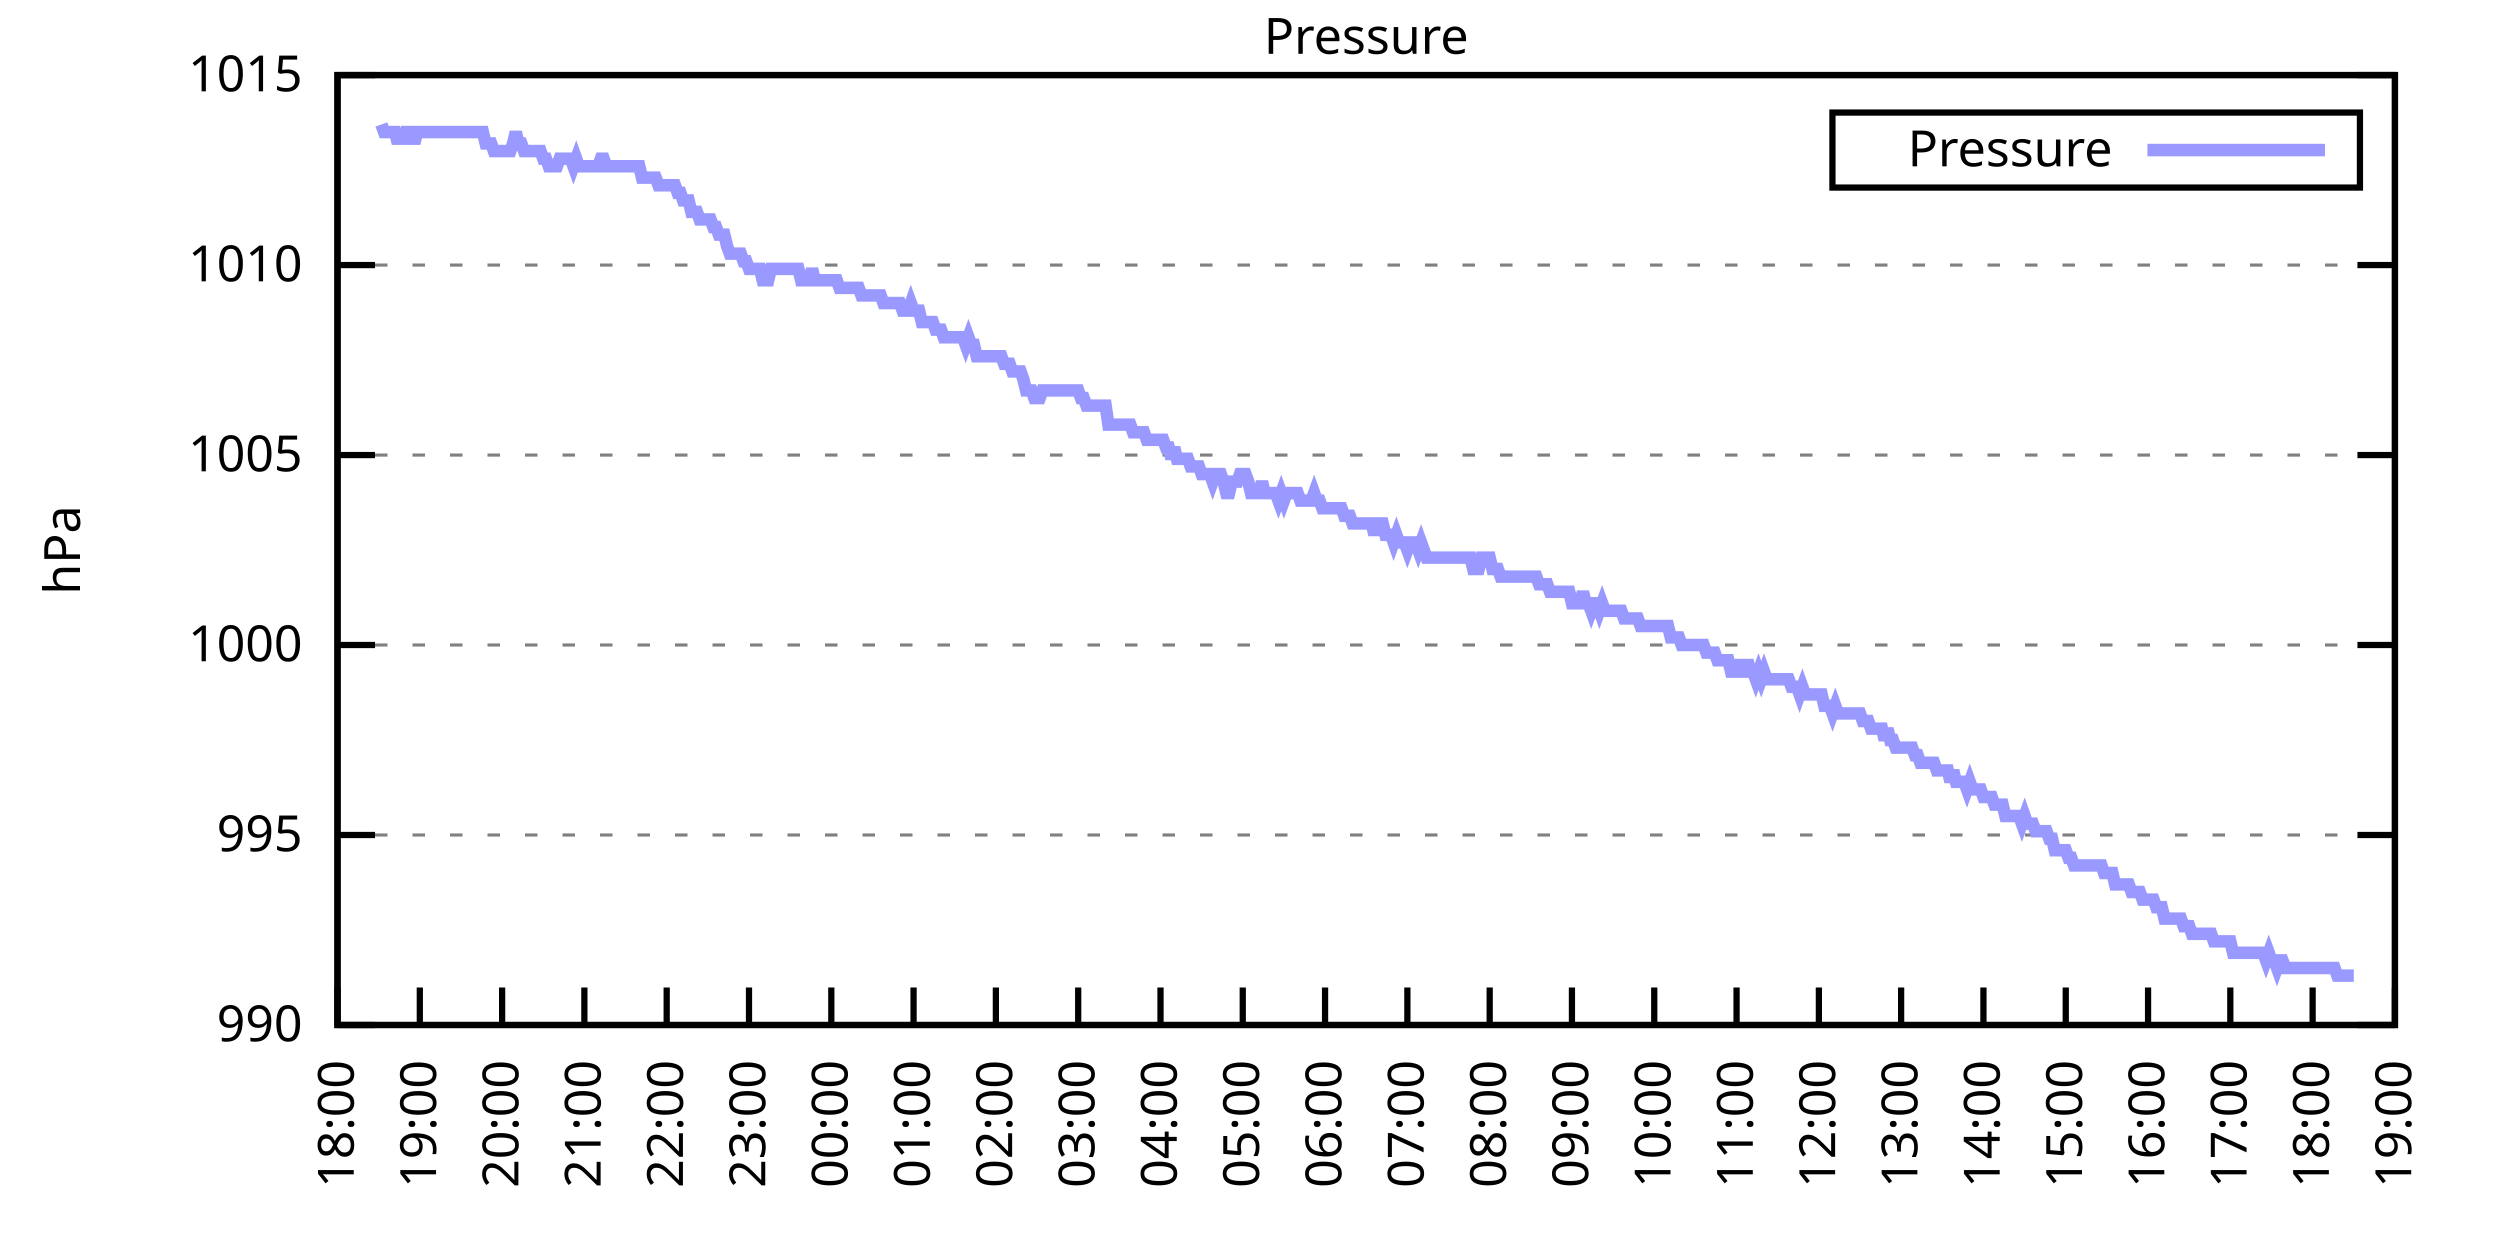
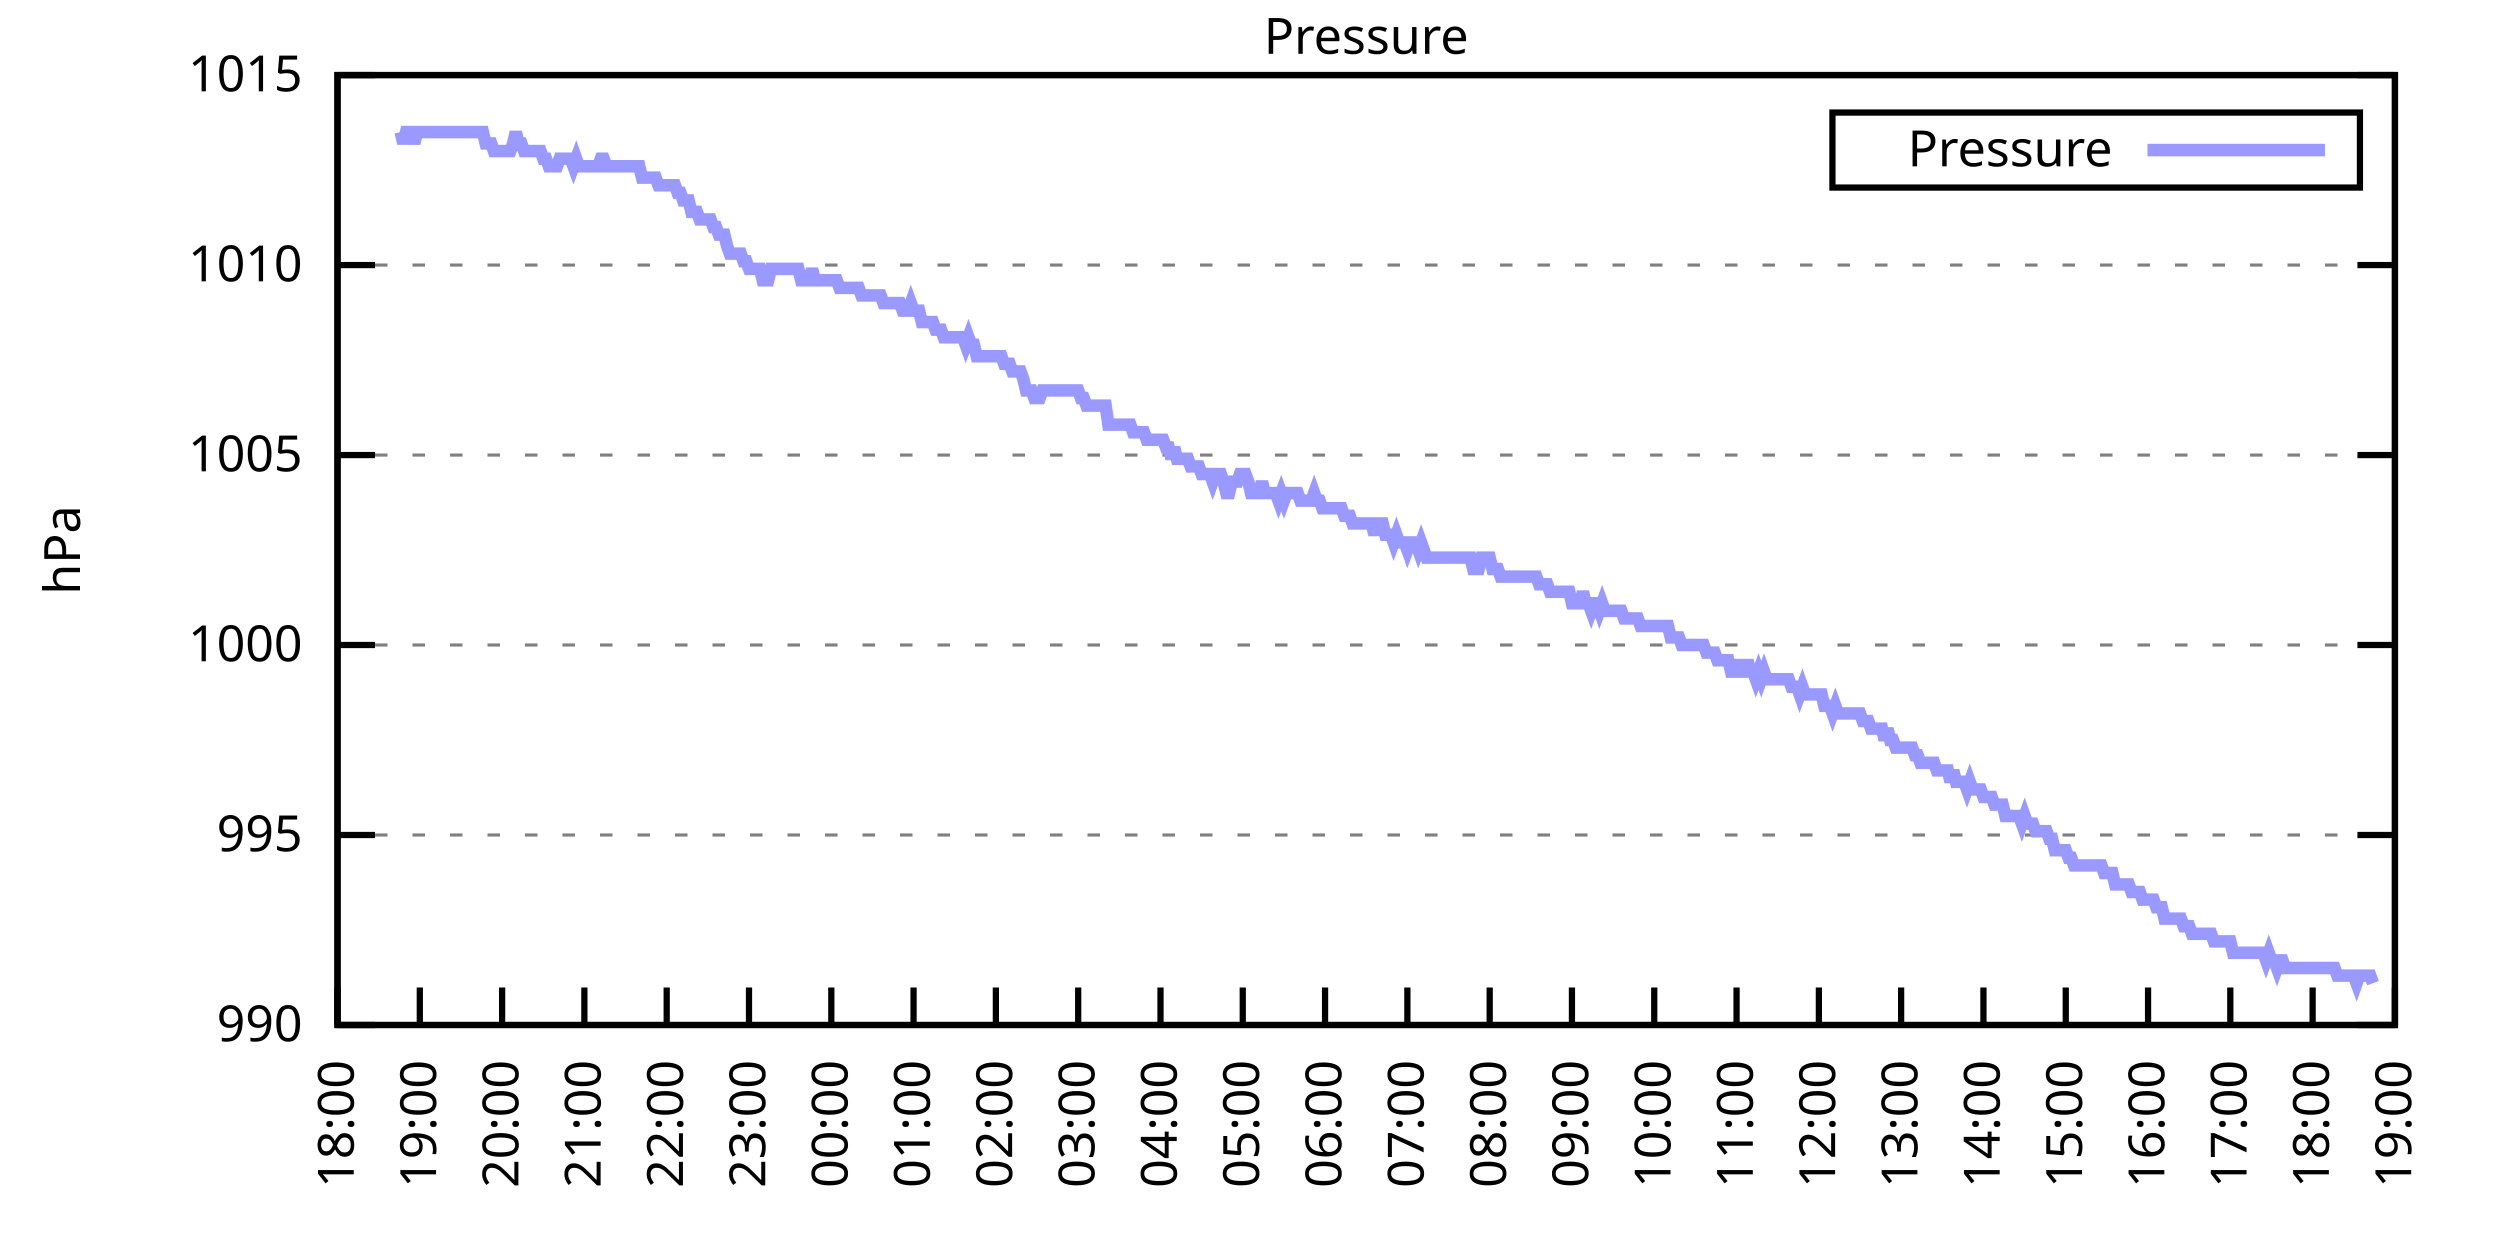
<svg xmlns="http://www.w3.org/2000/svg" xmlns:xlink="http://www.w3.org/1999/xlink" width="400" height="200" viewBox="0 0 400 200">
  <g id="gnuplot_canvas">
    <rect x="0" y="0" width="400" height="200" fill="none" />
    <defs>
      <circle id="gpDot" r="0.5" stroke-width="0.5" stroke="currentColor" />
      <path id="gpPt0" stroke-width="0.333" stroke="currentColor" d="M-1,0 h2 M0,-1 v2" />
      <path id="gpPt1" stroke-width="0.333" stroke="currentColor" d="M-1,-1 L1,1 M1,-1 L-1,1" />
      <path id="gpPt2" stroke-width="0.333" stroke="currentColor" d="M-1,0 L1,0 M0,-1 L0,1 M-1,-1 L1,1 M-1,1 L1,-1" />
      <rect id="gpPt3" stroke-width="0.333" stroke="currentColor" x="-1" y="-1" width="2" height="2" />
      <rect id="gpPt4" stroke-width="0.333" stroke="currentColor" fill="currentColor" x="-1" y="-1" width="2" height="2" />
      <circle id="gpPt5" stroke-width="0.333" stroke="currentColor" cx="0" cy="0" r="1" />
      <use xlink:href="#gpPt5" id="gpPt6" fill="currentColor" stroke="none" />
      <path id="gpPt7" stroke-width="0.333" stroke="currentColor" d="M0,-1.33 L-1.33,0.67 L1.33,0.67 z" />
      <use xlink:href="#gpPt7" id="gpPt8" fill="currentColor" stroke="none" />
      <use xlink:href="#gpPt7" id="gpPt9" stroke="currentColor" transform="rotate(180)" />
      <use xlink:href="#gpPt9" id="gpPt10" fill="currentColor" stroke="none" />
      <use xlink:href="#gpPt3" id="gpPt11" stroke="currentColor" transform="rotate(45)" />
      <use xlink:href="#gpPt11" id="gpPt12" fill="currentColor" stroke="none" />
      <path id="gpPt13" stroke-width="0.333" stroke="currentColor" d="M0,1.330 L1.265,0.411 L0.782,-1.067 L-0.782,-1.076 L-1.265,0.411 z" />
      <use xlink:href="#gpPt13" id="gpPt14" fill="currentColor" stroke="none" />
      <filter id="textbox" filterUnits="objectBoundingBox" x="0" y="0" height="1" width="1">
        <feFlood flood-color="white" flood-opacity="1" result="bgnd" />
        <feComposite in="SourceGraphic" in2="bgnd" operator="atop" />
      </filter>
      <filter id="greybox" filterUnits="objectBoundingBox" x="0" y="0" height="1" width="1">
        <feFlood flood-color="lightgrey" flood-opacity="1" result="grey" />
        <feComposite in="SourceGraphic" in2="grey" operator="atop" />
      </filter>
    </defs>
    <g fill="none" color="white" stroke="currentColor" stroke-width="1.00" stroke-linecap="butt" stroke-linejoin="miter">
</g>
    <g fill="none" color="black" stroke="currentColor" stroke-width="1.00" stroke-linecap="butt" stroke-linejoin="miter">
      <g stroke="none" shape-rendering="crispEdges">
        <polygon fill="rgb(255, 255, 255)" points="54.00,164.00 383.18,164.00 383.18,12.02 54.00,12.02 " />
      </g>
    </g>
    <g fill="none" color="black" stroke="currentColor" stroke-width="1.00" stroke-linecap="butt" stroke-linejoin="miter">
</g>
    <g fill="none" color="black" stroke="black" stroke-width="0.50" stroke-linecap="butt" stroke-linejoin="miter">
</g>
    <g fill="none" color="gray" stroke="currentColor" stroke-width="0.50" stroke-linecap="butt" stroke-linejoin="miter">
      <path stroke="gray" stroke-dasharray="2,4" class="gridline" d="M54.00,164.00 L383.19,164.00  " />
    </g>
    <g fill="none" color="gray" stroke="gray" stroke-width="1.00" stroke-linecap="butt" stroke-linejoin="miter">
</g>
    <g fill="none" color="black" stroke="currentColor" stroke-width="1.00" stroke-linecap="butt" stroke-linejoin="miter">
      <path stroke="black" d="M54.00,164.00 L60.00,164.00 M383.19,164.00 L377.19,164.00  " />
      <g transform="translate(48.40,166.60)" stroke="none" fill="black" font-family="Sans" font-size="8.00" text-anchor="end">
        <text>
          <tspan font-family="Sans"> 990</tspan>
        </text>
      </g>
    </g>
    <g fill="none" color="black" stroke="currentColor" stroke-width="1.00" stroke-linecap="butt" stroke-linejoin="miter">
</g>
    <g fill="none" color="black" stroke="black" stroke-width="0.50" stroke-linecap="butt" stroke-linejoin="miter">
</g>
    <g fill="none" color="gray" stroke="currentColor" stroke-width="0.50" stroke-linecap="butt" stroke-linejoin="miter">
      <path stroke="gray" stroke-dasharray="2,4" class="gridline" d="M54.00,133.60 L383.19,133.60  " />
    </g>
    <g fill="none" color="gray" stroke="gray" stroke-width="1.00" stroke-linecap="butt" stroke-linejoin="miter">
</g>
    <g fill="none" color="black" stroke="currentColor" stroke-width="1.00" stroke-linecap="butt" stroke-linejoin="miter">
      <path stroke="black" d="M54.00,133.60 L60.00,133.60 M383.19,133.60 L377.19,133.60  " />
      <g transform="translate(48.40,136.20)" stroke="none" fill="black" font-family="Sans" font-size="8.00" text-anchor="end">
        <text>
          <tspan font-family="Sans"> 995</tspan>
        </text>
      </g>
    </g>
    <g fill="none" color="black" stroke="currentColor" stroke-width="1.00" stroke-linecap="butt" stroke-linejoin="miter">
</g>
    <g fill="none" color="black" stroke="black" stroke-width="0.50" stroke-linecap="butt" stroke-linejoin="miter">
</g>
    <g fill="none" color="gray" stroke="currentColor" stroke-width="0.50" stroke-linecap="butt" stroke-linejoin="miter">
      <path stroke="gray" stroke-dasharray="2,4" class="gridline" d="M54.00,103.20 L383.19,103.20  " />
    </g>
    <g fill="none" color="gray" stroke="gray" stroke-width="1.00" stroke-linecap="butt" stroke-linejoin="miter">
</g>
    <g fill="none" color="black" stroke="currentColor" stroke-width="1.00" stroke-linecap="butt" stroke-linejoin="miter">
      <path stroke="black" d="M54.00,103.20 L60.00,103.20 M383.19,103.20 L377.19,103.20  " />
      <g transform="translate(48.40,105.80)" stroke="none" fill="black" font-family="Sans" font-size="8.00" text-anchor="end">
        <text>
          <tspan font-family="Sans"> 1000</tspan>
        </text>
      </g>
    </g>
    <g fill="none" color="black" stroke="currentColor" stroke-width="1.00" stroke-linecap="butt" stroke-linejoin="miter">
</g>
    <g fill="none" color="black" stroke="black" stroke-width="0.50" stroke-linecap="butt" stroke-linejoin="miter">
</g>
    <g fill="none" color="gray" stroke="currentColor" stroke-width="0.50" stroke-linecap="butt" stroke-linejoin="miter">
      <path stroke="gray" stroke-dasharray="2,4" class="gridline" d="M54.00,72.81 L383.19,72.81  " />
    </g>
    <g fill="none" color="gray" stroke="gray" stroke-width="1.00" stroke-linecap="butt" stroke-linejoin="miter">
</g>
    <g fill="none" color="black" stroke="currentColor" stroke-width="1.00" stroke-linecap="butt" stroke-linejoin="miter">
      <path stroke="black" d="M54.00,72.81 L60.00,72.81 M383.19,72.81 L377.19,72.81  " />
      <g transform="translate(48.40,75.41)" stroke="none" fill="black" font-family="Sans" font-size="8.00" text-anchor="end">
        <text>
          <tspan font-family="Sans"> 1005</tspan>
        </text>
      </g>
    </g>
    <g fill="none" color="black" stroke="currentColor" stroke-width="1.00" stroke-linecap="butt" stroke-linejoin="miter">
</g>
    <g fill="none" color="black" stroke="black" stroke-width="0.50" stroke-linecap="butt" stroke-linejoin="miter">
</g>
    <g fill="none" color="gray" stroke="currentColor" stroke-width="0.50" stroke-linecap="butt" stroke-linejoin="miter">
      <path stroke="gray" stroke-dasharray="2,4" class="gridline" d="M54.00,42.41 L383.19,42.41  " />
    </g>
    <g fill="none" color="gray" stroke="gray" stroke-width="1.00" stroke-linecap="butt" stroke-linejoin="miter">
</g>
    <g fill="none" color="black" stroke="currentColor" stroke-width="1.00" stroke-linecap="butt" stroke-linejoin="miter">
      <path stroke="black" d="M54.00,42.41 L60.00,42.41 M383.19,42.41 L377.19,42.41  " />
      <g transform="translate(48.40,45.01)" stroke="none" fill="black" font-family="Sans" font-size="8.00" text-anchor="end">
        <text>
          <tspan font-family="Sans"> 1010</tspan>
        </text>
      </g>
    </g>
    <g fill="none" color="black" stroke="currentColor" stroke-width="1.00" stroke-linecap="butt" stroke-linejoin="miter">
</g>
    <g fill="none" color="black" stroke="black" stroke-width="0.50" stroke-linecap="butt" stroke-linejoin="miter">
</g>
    <g fill="none" color="gray" stroke="currentColor" stroke-width="0.50" stroke-linecap="butt" stroke-linejoin="miter">
      <path stroke="gray" stroke-dasharray="2,4" class="gridline" d="M54.00,12.01 L383.19,12.01  " />
    </g>
    <g fill="none" color="gray" stroke="gray" stroke-width="1.00" stroke-linecap="butt" stroke-linejoin="miter">
</g>
    <g fill="none" color="black" stroke="currentColor" stroke-width="1.00" stroke-linecap="butt" stroke-linejoin="miter">
      <path stroke="black" d="M54.00,12.01 L60.00,12.01 M383.19,12.01 L377.19,12.01  " />
      <g transform="translate(48.40,14.61)" stroke="none" fill="black" font-family="Sans" font-size="8.00" text-anchor="end">
        <text>
          <tspan font-family="Sans"> 1015</tspan>
        </text>
      </g>
    </g>
    <g fill="none" color="black" stroke="currentColor" stroke-width="1.00" stroke-linecap="butt" stroke-linejoin="miter">
      <path stroke="black" d="M54.00,164.00 L54.00,158.00  " />
      <g transform="translate(56.60,169.60) rotate(270.00)" stroke="none" fill="black" font-family="Sans" font-size="8.00" text-anchor="end">
        <text>
          <tspan font-family="Sans">18:00</tspan>
        </text>
      </g>
    </g>
    <g fill="none" color="black" stroke="currentColor" stroke-width="1.00" stroke-linecap="butt" stroke-linejoin="miter">
      <path stroke="black" d="M67.17,164.00 L67.17,158.00  " />
      <g transform="translate(69.77,169.60) rotate(270.00)" stroke="none" fill="black" font-family="Sans" font-size="8.00" text-anchor="end">
        <text>
          <tspan font-family="Sans">19:00</tspan>
        </text>
      </g>
    </g>
    <g fill="none" color="black" stroke="currentColor" stroke-width="1.00" stroke-linecap="butt" stroke-linejoin="miter">
      <path stroke="black" d="M80.34,164.00 L80.34,158.00  " />
      <g transform="translate(82.94,169.60) rotate(270.00)" stroke="none" fill="black" font-family="Sans" font-size="8.00" text-anchor="end">
        <text>
          <tspan font-family="Sans">20:00</tspan>
        </text>
      </g>
    </g>
    <g fill="none" color="black" stroke="currentColor" stroke-width="1.00" stroke-linecap="butt" stroke-linejoin="miter">
      <path stroke="black" d="M93.50,164.00 L93.50,158.00  " />
      <g transform="translate(96.10,169.60) rotate(270.00)" stroke="none" fill="black" font-family="Sans" font-size="8.00" text-anchor="end">
        <text>
          <tspan font-family="Sans">21:00</tspan>
        </text>
      </g>
    </g>
    <g fill="none" color="black" stroke="currentColor" stroke-width="1.00" stroke-linecap="butt" stroke-linejoin="miter">
      <path stroke="black" d="M106.67,164.00 L106.67,158.00  " />
      <g transform="translate(109.27,169.60) rotate(270.00)" stroke="none" fill="black" font-family="Sans" font-size="8.00" text-anchor="end">
        <text>
          <tspan font-family="Sans">22:00</tspan>
        </text>
      </g>
    </g>
    <g fill="none" color="black" stroke="currentColor" stroke-width="1.00" stroke-linecap="butt" stroke-linejoin="miter">
      <path stroke="black" d="M119.84,164.00 L119.84,158.00  " />
      <g transform="translate(122.44,169.60) rotate(270.00)" stroke="none" fill="black" font-family="Sans" font-size="8.00" text-anchor="end">
        <text>
          <tspan font-family="Sans">23:00</tspan>
        </text>
      </g>
    </g>
    <g fill="none" color="black" stroke="currentColor" stroke-width="1.00" stroke-linecap="butt" stroke-linejoin="miter">
      <path stroke="black" d="M133.01,164.00 L133.01,158.00  " />
      <g transform="translate(135.61,169.60) rotate(270.00)" stroke="none" fill="black" font-family="Sans" font-size="8.00" text-anchor="end">
        <text>
          <tspan font-family="Sans">00:00</tspan>
        </text>
      </g>
    </g>
    <g fill="none" color="black" stroke="currentColor" stroke-width="1.00" stroke-linecap="butt" stroke-linejoin="miter">
      <path stroke="black" d="M146.17,164.00 L146.17,158.00  " />
      <g transform="translate(148.77,169.60) rotate(270.00)" stroke="none" fill="black" font-family="Sans" font-size="8.00" text-anchor="end">
        <text>
          <tspan font-family="Sans">01:00</tspan>
        </text>
      </g>
    </g>
    <g fill="none" color="black" stroke="currentColor" stroke-width="1.00" stroke-linecap="butt" stroke-linejoin="miter">
      <path stroke="black" d="M159.34,164.00 L159.34,158.00  " />
      <g transform="translate(161.94,169.60) rotate(270.00)" stroke="none" fill="black" font-family="Sans" font-size="8.00" text-anchor="end">
        <text>
          <tspan font-family="Sans">02:00</tspan>
        </text>
      </g>
    </g>
    <g fill="none" color="black" stroke="currentColor" stroke-width="1.00" stroke-linecap="butt" stroke-linejoin="miter">
      <path stroke="black" d="M172.51,164.00 L172.51,158.00  " />
      <g transform="translate(175.11,169.60) rotate(270.00)" stroke="none" fill="black" font-family="Sans" font-size="8.00" text-anchor="end">
        <text>
          <tspan font-family="Sans">03:00</tspan>
        </text>
      </g>
    </g>
    <g fill="none" color="black" stroke="currentColor" stroke-width="1.00" stroke-linecap="butt" stroke-linejoin="miter">
      <path stroke="black" d="M185.68,164.00 L185.68,158.00  " />
      <g transform="translate(188.28,169.60) rotate(270.00)" stroke="none" fill="black" font-family="Sans" font-size="8.00" text-anchor="end">
        <text>
          <tspan font-family="Sans">04:00</tspan>
        </text>
      </g>
    </g>
    <g fill="none" color="black" stroke="currentColor" stroke-width="1.00" stroke-linecap="butt" stroke-linejoin="miter">
      <path stroke="black" d="M198.84,164.00 L198.84,158.00  " />
      <g transform="translate(201.44,169.60) rotate(270.00)" stroke="none" fill="black" font-family="Sans" font-size="8.00" text-anchor="end">
        <text>
          <tspan font-family="Sans">05:00</tspan>
        </text>
      </g>
    </g>
    <g fill="none" color="black" stroke="currentColor" stroke-width="1.00" stroke-linecap="butt" stroke-linejoin="miter">
      <path stroke="black" d="M212.01,164.00 L212.01,158.00  " />
      <g transform="translate(214.61,169.60) rotate(270.00)" stroke="none" fill="black" font-family="Sans" font-size="8.00" text-anchor="end">
        <text>
          <tspan font-family="Sans">06:00</tspan>
        </text>
      </g>
    </g>
    <g fill="none" color="black" stroke="currentColor" stroke-width="1.00" stroke-linecap="butt" stroke-linejoin="miter">
      <path stroke="black" d="M225.18,164.00 L225.18,158.00  " />
      <g transform="translate(227.78,169.60) rotate(270.00)" stroke="none" fill="black" font-family="Sans" font-size="8.00" text-anchor="end">
        <text>
          <tspan font-family="Sans">07:00</tspan>
        </text>
      </g>
    </g>
    <g fill="none" color="black" stroke="currentColor" stroke-width="1.00" stroke-linecap="butt" stroke-linejoin="miter">
      <path stroke="black" d="M238.35,164.00 L238.35,158.00  " />
      <g transform="translate(240.95,169.60) rotate(270.00)" stroke="none" fill="black" font-family="Sans" font-size="8.00" text-anchor="end">
        <text>
          <tspan font-family="Sans">08:00</tspan>
        </text>
      </g>
    </g>
    <g fill="none" color="black" stroke="currentColor" stroke-width="1.00" stroke-linecap="butt" stroke-linejoin="miter">
      <path stroke="black" d="M251.51,164.00 L251.51,158.00  " />
      <g transform="translate(254.11,169.60) rotate(270.00)" stroke="none" fill="black" font-family="Sans" font-size="8.00" text-anchor="end">
        <text>
          <tspan font-family="Sans">09:00</tspan>
        </text>
      </g>
    </g>
    <g fill="none" color="black" stroke="currentColor" stroke-width="1.00" stroke-linecap="butt" stroke-linejoin="miter">
      <path stroke="black" d="M264.68,164.00 L264.68,158.00  " />
      <g transform="translate(267.28,169.60) rotate(270.00)" stroke="none" fill="black" font-family="Sans" font-size="8.00" text-anchor="end">
        <text>
          <tspan font-family="Sans">10:00</tspan>
        </text>
      </g>
    </g>
    <g fill="none" color="black" stroke="currentColor" stroke-width="1.00" stroke-linecap="butt" stroke-linejoin="miter">
      <path stroke="black" d="M277.85,164.00 L277.85,158.00  " />
      <g transform="translate(280.45,169.60) rotate(270.00)" stroke="none" fill="black" font-family="Sans" font-size="8.00" text-anchor="end">
        <text>
          <tspan font-family="Sans">11:00</tspan>
        </text>
      </g>
    </g>
    <g fill="none" color="black" stroke="currentColor" stroke-width="1.00" stroke-linecap="butt" stroke-linejoin="miter">
      <path stroke="black" d="M291.02,164.00 L291.02,158.00  " />
      <g transform="translate(293.62,169.60) rotate(270.00)" stroke="none" fill="black" font-family="Sans" font-size="8.00" text-anchor="end">
        <text>
          <tspan font-family="Sans">12:00</tspan>
        </text>
      </g>
    </g>
    <g fill="none" color="black" stroke="currentColor" stroke-width="1.00" stroke-linecap="butt" stroke-linejoin="miter">
      <path stroke="black" d="M304.18,164.00 L304.18,158.00  " />
      <g transform="translate(306.78,169.60) rotate(270.00)" stroke="none" fill="black" font-family="Sans" font-size="8.00" text-anchor="end">
        <text>
          <tspan font-family="Sans">13:00</tspan>
        </text>
      </g>
    </g>
    <g fill="none" color="black" stroke="currentColor" stroke-width="1.00" stroke-linecap="butt" stroke-linejoin="miter">
      <path stroke="black" d="M317.35,164.00 L317.35,158.00  " />
      <g transform="translate(319.95,169.60) rotate(270.00)" stroke="none" fill="black" font-family="Sans" font-size="8.00" text-anchor="end">
        <text>
          <tspan font-family="Sans">14:00</tspan>
        </text>
      </g>
    </g>
    <g fill="none" color="black" stroke="currentColor" stroke-width="1.00" stroke-linecap="butt" stroke-linejoin="miter">
      <path stroke="black" d="M330.52,164.00 L330.52,158.00  " />
      <g transform="translate(333.12,169.60) rotate(270.00)" stroke="none" fill="black" font-family="Sans" font-size="8.00" text-anchor="end">
        <text>
          <tspan font-family="Sans">15:00</tspan>
        </text>
      </g>
    </g>
    <g fill="none" color="black" stroke="currentColor" stroke-width="1.00" stroke-linecap="butt" stroke-linejoin="miter">
      <path stroke="black" d="M343.69,164.00 L343.69,158.00  " />
      <g transform="translate(346.29,169.60) rotate(270.00)" stroke="none" fill="black" font-family="Sans" font-size="8.00" text-anchor="end">
        <text>
          <tspan font-family="Sans">16:00</tspan>
        </text>
      </g>
    </g>
    <g fill="none" color="black" stroke="currentColor" stroke-width="1.00" stroke-linecap="butt" stroke-linejoin="miter">
      <path stroke="black" d="M356.85,164.00 L356.85,158.00  " />
      <g transform="translate(359.45,169.60) rotate(270.00)" stroke="none" fill="black" font-family="Sans" font-size="8.00" text-anchor="end">
        <text>
          <tspan font-family="Sans">17:00</tspan>
        </text>
      </g>
    </g>
    <g fill="none" color="black" stroke="currentColor" stroke-width="1.00" stroke-linecap="butt" stroke-linejoin="miter">
      <path stroke="black" d="M370.02,164.00 L370.02,158.00  " />
      <g transform="translate(372.62,169.60) rotate(270.00)" stroke="none" fill="black" font-family="Sans" font-size="8.00" text-anchor="end">
        <text>
          <tspan font-family="Sans">18:00</tspan>
        </text>
      </g>
    </g>
    <g fill="none" color="black" stroke="currentColor" stroke-width="1.00" stroke-linecap="butt" stroke-linejoin="miter">
      <path stroke="black" d="M383.19,164.00 L383.19,158.00  " />
      <g transform="translate(385.79,169.60) rotate(270.00)" stroke="none" fill="black" font-family="Sans" font-size="8.00" text-anchor="end">
        <text>
          <tspan font-family="Sans">19:00</tspan>
        </text>
      </g>
    </g>
    <g fill="none" color="black" stroke="currentColor" stroke-width="1.00" stroke-linecap="butt" stroke-linejoin="miter">
</g>
    <g fill="none" color="black" stroke="currentColor" stroke-width="1.00" stroke-linecap="butt" stroke-linejoin="miter">
      <path stroke="black" d="M54.00,12.01 L54.00,164.00 L383.19,164.00 L383.19,12.01 L54.00,12.01 Z  " />
    </g>
    <g fill="none" color="black" stroke="currentColor" stroke-width="1.00" stroke-linecap="butt" stroke-linejoin="miter">
</g>
    <g fill="none" color="black" stroke="currentColor" stroke-width="1.00" stroke-linecap="butt" stroke-linejoin="miter">
      <path stroke="black" d="M293.19,30.01 L293.19,18.01 L377.59,18.01 L377.59,30.01 L293.19,30.01 Z  " />
    </g>
    <g id="Pressure_plot_1">
      <g fill="none" color="white" stroke="black" stroke-width="2.00" stroke-linecap="butt" stroke-linejoin="miter">
</g>
      <g fill="none" color="black" stroke="currentColor" stroke-width="2.00" stroke-linecap="butt" stroke-linejoin="miter">
        <g transform="translate(337.99,26.61)" stroke="none" fill="black" font-family="Sans" font-size="8.00" text-anchor="end">
          <text>
            <tspan font-family="Sans">Pressure</tspan>
          </text>
        </g>
      </g>
      <g fill="none" color="black" stroke="currentColor" stroke-width="2.00" stroke-linecap="butt" stroke-linejoin="miter">
-         <path stroke="rgb(153, 153, 255)" d="M343.59,24.01 L371.99,24.01 M61.02,19.91 L61.46,21.13 L61.90,21.13 L62.34,21.13 L62.78,21.13 L63.22,21.13   L63.66,22.95 L64.10,21.13 L64.53,22.95 L64.97,21.13 L65.41,21.13 L65.85,21.13 L66.29,22.95 L66.73,21.13   L67.17,21.13 L67.61,21.13 L68.05,21.13 L68.48,21.13 L68.92,21.13 L69.36,21.13 L69.80,21.13 L70.24,21.13   L70.68,21.13 L71.12,21.13 L71.56,21.13 L72.00,21.13 L72.43,21.13 L72.87,21.13 L73.31,21.13 L73.75,21.13   L74.19,21.13 L74.63,21.13 L75.07,21.13 L75.95,21.13 L76.82,21.13 L77.26,21.13 L77.70,22.95 L78.14,22.95   L78.58,22.95 L79.02,24.17 L79.46,24.17 L79.90,24.17 L80.34,24.17 L80.77,24.17 L81.21,24.17 L81.65,24.17   L82.09,22.95 L82.53,21.13 L82.97,22.95 L83.41,22.95 L83.85,24.17 L84.29,24.17 L84.72,24.17 L85.16,24.17   L85.60,24.17 L86.04,24.17 L86.48,24.17 L86.92,25.39 L87.36,25.39 L87.80,26.60 L88.24,26.60 L88.67,26.60   L89.11,26.60 L89.55,25.39 L89.99,25.39 L90.43,25.39 L90.87,25.39 L91.31,25.39 L91.75,26.60 L92.19,25.39   L92.62,26.60 L93.06,26.60 L93.50,26.60 L93.94,26.60 L94.38,26.60 L94.82,26.60 L95.26,26.60 L95.70,26.60   L96.14,25.39 L96.58,25.39 L97.01,26.60 L97.45,26.60 L97.89,26.60 L98.33,26.60 L98.77,26.60 L99.21,26.60   L99.65,26.60 L100.09,26.60 L100.53,26.60 L100.96,26.60 L101.40,26.60 L101.84,26.60 L102.28,26.60 L102.72,28.42   L103.16,28.42 L103.60,28.42 L104.04,28.42 L104.48,28.42 L104.91,28.42 L105.35,29.64 L105.79,29.64 L106.23,29.64   L106.67,29.64 L107.11,29.64 L107.55,29.64 L107.99,29.64 L108.43,30.86 L108.87,30.86 L109.30,32.07 L109.74,32.07   L110.18,32.07 L110.62,33.90 L111.06,33.90 L111.50,33.90 L111.94,35.11 L112.38,35.11 L112.82,35.11 L113.25,35.11   L113.69,35.11 L114.13,36.33 L114.57,36.33 L115.01,37.54 L115.45,37.54 L115.89,37.54 L116.33,39.37 L116.77,40.58   L117.20,40.58 L117.64,40.58 L118.08,40.58 L118.52,40.58 L118.96,41.80 L119.40,41.80 L119.84,43.02 L120.28,43.02   L120.72,43.02 L121.15,43.02 L121.59,43.02 L122.03,44.84 L122.47,44.84 L122.91,44.84 L123.35,43.02 L123.79,43.02   L124.23,43.02 L124.67,43.02 L125.11,43.02 L125.54,43.02 L125.98,43.02 L126.42,43.02 L126.86,43.02 L127.30,43.02   L127.74,43.02 L128.18,44.84 L128.62,44.84 L129.06,44.84 L129.49,44.84 L129.93,43.02 L130.37,44.84 L130.81,44.84   L131.25,44.84 L131.69,44.84 L132.13,44.84 L132.57,44.84 L133.01,44.84 L133.44,44.84 L133.88,44.84 L134.32,46.06   L134.76,46.06 L135.20,46.06 L135.64,46.06 L136.08,46.06 L136.52,46.06 L136.96,46.06 L137.39,46.06 L137.83,47.27   L138.27,47.27 L138.71,47.27 L139.15,47.27 L139.59,47.27 L140.03,47.27 L140.47,47.27 L140.91,47.27 L141.35,48.49   L141.78,48.49 L142.22,48.49 L142.66,48.49 L143.10,48.49 L143.54,48.49 L143.98,48.49 L144.42,49.70 L144.86,49.70   L145.30,49.70 L145.73,48.49 L146.17,49.70 L146.61,49.70 L147.05,49.70 L147.49,51.53 L147.93,51.53 L148.37,51.53   L148.81,51.53 L149.25,51.53 L149.68,52.74 L150.12,52.74 L150.56,52.74 L151.00,53.96 L151.44,53.96 L151.88,53.96   L152.32,53.96 L152.76,53.96 L153.20,53.96 L153.63,53.96 L154.07,53.96 L154.51,55.18 L154.95,53.96 L155.39,55.18   L155.83,55.18 L156.27,57.00 L156.71,57.00 L157.15,57.00 L157.59,57.00 L158.02,57.00 L158.46,57.00 L158.90,57.00   L159.34,57.00 L159.78,57.00 L160.22,57.00 L160.66,58.21 L161.10,58.21 L161.54,58.21 L161.97,59.43 L162.41,59.43   L162.85,59.43 L163.29,59.43 L163.73,60.65 L164.17,62.47 L164.61,62.47 L165.05,62.47 L165.49,63.69 L165.92,63.69   L166.36,63.69 L166.80,62.47 L167.24,62.47 L167.68,62.47 L168.12,62.47 L168.56,62.47 L169.00,62.47 L169.44,62.47   L169.87,62.47 L170.31,62.47 L170.75,62.47 L171.19,62.47 L171.63,62.47 L172.07,62.47 L172.51,62.47 L172.95,63.69   L173.39,63.69 L173.83,64.90 L174.26,64.90 L174.70,64.90 L175.14,64.90 L175.58,64.90 L176.02,64.90 L176.46,64.90   L176.90,64.90 L177.34,67.94 L177.78,67.94 L178.21,67.94 L178.65,67.94 L179.09,67.94 L179.53,67.94 L179.97,67.94   L180.41,67.94 L180.85,67.94 L181.29,69.16 L181.73,69.16 L182.16,69.16 L182.60,69.16 L183.04,69.16 L183.48,70.37   L183.92,70.37 L184.36,70.37 L184.80,70.37 L185.24,70.37 L185.68,70.37 L186.11,70.37 L186.55,71.59 L186.99,71.59   L187.43,73.41 L187.87,71.59 L188.31,73.41 L188.75,73.41 L189.19,73.41 L189.63,73.41 L190.07,73.41 L190.50,74.63   L190.94,74.63 L191.38,74.63 L191.82,74.63 L192.26,75.85 L192.70,75.85 L193.14,75.85 L193.58,75.85 L194.02,77.06   L194.45,75.85 L194.89,75.85 L195.33,75.85 L195.77,77.06 L196.21,78.89 L196.65,78.89 L197.09,77.06 L197.53,77.06   L197.97,77.06 L198.40,75.85 L198.84,75.85 L199.28,75.85 L199.72,77.06 L200.16,78.89 L200.60,78.89 L201.04,78.89   L201.48,78.89 L201.92,77.06 L202.35,78.89 L202.79,78.89 L203.23,78.89 L203.67,78.89 L204.11,78.89 L204.55,80.10   L204.99,78.89 L205.43,80.10 L205.87,78.89 L206.31,78.89 L206.74,78.89 L207.18,78.89 L207.62,78.89 L208.06,80.10   L208.50,80.10 L208.94,80.10 L209.38,80.10 L209.82,80.10 L210.26,78.89 L210.69,80.10 L211.13,80.10 L211.57,81.32   L212.01,81.32 L212.45,81.32 L212.89,81.32 L213.33,81.32 L213.77,81.32 L214.21,81.32 L214.64,81.32 L215.08,82.53   L215.52,82.53 L215.96,82.53 L216.40,83.75 L216.84,83.75 L217.28,83.75 L217.72,83.75 L218.16,83.75 L218.60,83.75   L219.03,83.75 L219.47,83.75 L219.91,85.57 L220.35,83.75 L220.79,83.75 L221.23,83.75 L221.67,85.57 L222.11,85.57   L222.55,85.57 L222.98,86.79 L223.42,85.57 L223.86,86.79 L224.30,86.79 L224.74,86.79 L225.18,88.00 L225.62,86.79   L226.06,86.79 L226.50,86.79 L226.93,88.00 L227.37,86.79 L227.81,88.00 L228.25,89.22 L228.69,89.22 L229.13,89.22   L229.57,89.22 L230.01,89.22 L230.45,89.22 L230.88,89.22 L231.32,89.22 L231.76,89.22 L232.20,89.22 L232.64,89.22   L233.08,89.22 L233.52,89.22 L233.96,89.22 L234.40,89.22 L234.84,89.22 L235.27,89.22 L235.71,91.04 L236.15,91.04   L236.59,91.04 L237.03,89.22 L237.47,89.22 L237.91,89.22 L238.35,89.22 L238.79,91.04 L239.22,91.04 L239.66,91.04   L240.10,92.26 L240.54,92.26 L240.98,92.26 L241.42,92.26 L241.86,92.26 L242.30,92.26 L242.74,92.26 L243.17,92.26   L243.61,92.26 L244.05,92.26 L244.49,92.26 L244.93,92.26 L245.37,92.26 L245.81,92.26 L246.25,93.48 L246.69,93.48   L247.12,93.48 L247.56,93.48 L248.00,94.69 L248.44,94.69 L248.88,94.69 L249.32,94.69 L249.76,94.69 L250.20,94.69   L250.64,94.69 L251.08,94.69 L251.51,96.52 L251.95,96.52 L252.39,96.52 L252.83,96.52 L253.27,94.69 L253.71,96.52   L254.15,96.52 L254.59,97.73 L255.03,96.52 L255.46,96.52 L255.90,97.73 L256.34,96.52 L256.78,97.73 L257.22,97.73   L257.66,97.73 L258.10,97.73 L258.54,97.73 L258.98,97.73 L259.41,97.73 L259.85,98.95 L260.29,98.95 L260.73,98.95   L261.17,98.95 L261.61,98.95 L262.05,98.95 L262.49,100.16 L262.93,100.16 L263.36,100.16 L266.88,100.16 L267.32,101.99   L267.75,101.99 L268.19,101.99 L268.63,101.99 L269.07,103.20 L269.51,103.20 L269.95,103.20 L270.39,103.20 L270.83,103.20   L271.27,103.20 L271.70,103.20 L272.14,103.20 L272.58,103.20 L273.02,104.42 L273.46,104.42 L273.90,104.42 L274.34,104.42   L274.78,105.64 L275.22,105.64 L275.65,105.64 L276.09,105.64 L276.53,105.64 L276.97,107.46 L277.41,107.46 L277.85,107.46   L278.29,105.64 L278.73,107.46 L279.17,107.46 L279.60,105.64 L280.04,107.46 L280.48,107.46 L280.92,108.68 L281.36,107.46   L281.80,108.68 L282.24,107.46 L282.68,108.68 L283.12,108.68 L283.56,108.68 L283.99,108.68 L284.43,108.68 L284.87,108.68   L285.31,108.68 L285.75,108.68 L286.19,108.68 L286.63,109.89 L287.07,109.89 L287.51,109.89 L287.94,111.11 L288.38,109.89   L288.82,111.11 L289.26,111.11 L289.70,111.11 L290.14,111.11 L290.58,111.11 L291.02,111.11 L291.46,111.11 L291.89,112.93   L292.33,112.93 L292.77,112.93 L293.21,114.15 L293.65,112.93 L294.09,114.15 L294.53,114.15 L294.97,114.15 L295.41,114.15   L295.84,114.15 L296.28,114.15 L296.72,114.15 L297.16,114.15 L297.60,114.15 L298.04,115.36 L298.48,115.36 L298.92,115.36   L299.36,116.58 L299.80,116.58 L300.23,116.58 L300.67,116.58 L301.11,116.58 L301.55,118.40 L301.99,116.58 L302.43,118.40   L302.87,118.40 L303.31,119.62 L303.75,119.62 L304.18,119.62 L304.62,119.62 L305.06,119.62 L305.50,119.62 L305.94,119.62   L306.38,120.83 L306.82,120.83 L307.26,122.05 L307.70,122.05 L308.13,122.05 L308.57,122.05 L309.01,122.05 L309.45,122.05   L309.89,123.27 L310.33,123.27 L310.77,123.27 L311.21,123.27 L311.65,123.27 L312.08,125.09 L312.52,123.27 L312.96,125.09   L313.40,125.09 L313.84,125.09 L314.28,125.09 L314.72,126.31 L315.16,125.09 L315.60,126.31 L316.04,126.31 L316.47,126.31   L316.91,126.31 L317.35,127.52 L317.79,127.52 L318.23,127.52 L318.67,127.52 L319.11,128.74 L319.55,128.74 L319.99,128.74   L320.42,128.74 L320.86,130.56 L321.30,130.56 L321.74,130.56 L322.18,130.56 L322.62,130.56 L323.06,130.56 L323.50,131.78   L323.94,130.56 L324.37,131.78 L324.81,131.78 L325.25,131.78 L325.69,132.99 L326.13,132.99 L326.57,132.99 L327.01,132.99   L327.45,132.99 L327.89,134.21 L328.33,134.21 L328.76,136.03 L329.20,136.03 L329.64,136.03 L330.08,136.03 L330.52,136.03   L330.96,137.25 L331.40,137.25 L331.84,138.47 L332.28,138.47 L332.71,138.47 L333.15,138.47 L333.59,138.47 L334.03,138.47   L334.47,138.47 L334.91,138.47 L335.35,138.47 L335.79,138.47 L336.23,138.47 L336.66,139.68 L337.10,139.68 L337.54,139.68   L337.98,139.68 L338.42,141.51 L338.86,141.51 L339.30,141.51 L339.74,141.51 L340.18,141.51 L340.61,141.51 L341.05,142.72   L341.49,142.72 L341.93,142.72 L342.37,142.72 L342.81,143.94 L343.25,143.94 L343.69,143.94 L344.13,143.94 L344.57,143.94   L345.00,145.15 L345.44,145.15 L345.88,145.15 L346.32,146.98 L346.76,146.98 L347.20,146.98 L347.64,146.98 L348.08,146.98   L348.52,146.98 L348.95,146.98 L349.39,148.19 L349.83,148.19 L350.27,148.19 L350.71,149.41 L351.15,149.41 L351.59,149.41   L352.03,149.41 L352.47,149.41 L352.90,149.41 L353.34,149.41 L353.78,149.41 L354.22,150.62 L354.66,150.62 L355.10,150.62   L355.54,150.62 L355.98,150.62 L356.42,150.62 L356.85,150.62 L357.29,152.45 L357.73,152.45 L358.17,152.45 L358.61,152.45   L359.05,152.45 L359.49,152.45 L359.93,152.45 L360.37,152.45 L360.81,152.45 L361.24,152.45 L361.68,152.45 L362.12,152.45   L362.56,153.66 L363.00,152.45 L363.44,153.66 L363.88,153.66 L364.32,154.88 L364.76,153.66 L365.19,153.66 L365.63,154.88   L366.07,154.88 L366.51,154.88 L366.95,154.88 L367.39,154.88 L367.83,154.88 L368.27,154.88 L368.71,154.88 L369.14,154.88   L369.58,154.88 L370.02,154.88 L370.46,154.88 L370.90,154.88 L371.34,154.88 L371.78,154.88 L372.22,154.88 L372.66,154.88   L373.09,154.88 L373.53,154.88 L373.97,156.10 L374.41,156.10 L374.85,156.10 L375.29,156.10 L375.73,156.10 L376.17,156.10   L376.61,156.10  " />
+         <path stroke="rgb(153, 153, 255)" d="M343.59,24.01 L371.99,24.01 M64.10,21.13 L64.53,22.95 L64.97,21.13 L65.41,21.13 L65.85,21.13 L66.29,22.95   L66.73,21.13 L67.17,21.13 L67.61,21.13 L68.05,21.13 L68.48,21.13 L68.92,21.13 L69.36,21.13 L69.80,21.13   L70.24,21.13 L70.68,21.13 L71.12,21.13 L71.56,21.13 L72.00,21.13 L72.43,21.13 L72.87,21.13 L73.31,21.13   L73.75,21.13 L74.19,21.13 L74.63,21.13 L75.07,21.13 L75.95,21.13 L76.82,21.13 L77.26,21.13 L77.70,22.95   L78.14,22.95 L78.58,22.95 L79.02,24.17 L79.46,24.17 L79.90,24.17 L80.34,24.17 L80.77,24.17 L81.21,24.17   L81.65,24.17 L82.09,22.95 L82.53,21.13 L82.97,22.95 L83.41,22.95 L83.85,24.17 L84.29,24.17 L84.72,24.17   L85.16,24.17 L85.60,24.17 L86.04,24.17 L86.48,24.17 L86.92,25.39 L87.36,25.39 L87.80,26.60 L88.24,26.60   L88.67,26.60 L89.11,26.60 L89.55,25.39 L89.99,25.39 L90.43,25.39 L90.87,25.39 L91.31,25.39 L91.75,26.60   L92.19,25.39 L92.62,26.60 L93.06,26.60 L93.50,26.60 L93.94,26.60 L94.38,26.60 L94.82,26.60 L95.26,26.60   L95.70,26.60 L96.14,25.39 L96.58,25.39 L97.01,26.60 L97.45,26.60 L97.89,26.60 L98.33,26.60 L98.77,26.60   L99.21,26.60 L99.65,26.60 L100.09,26.60 L100.53,26.60 L100.96,26.60 L101.40,26.60 L101.84,26.60 L102.28,26.60   L102.72,28.42 L103.16,28.42 L103.60,28.42 L104.04,28.42 L104.48,28.42 L104.91,28.42 L105.35,29.64 L105.79,29.64   L106.23,29.64 L106.67,29.64 L107.11,29.64 L107.55,29.64 L107.99,29.64 L108.43,30.86 L108.87,30.86 L109.30,32.07   L109.74,32.07 L110.18,32.07 L110.62,33.90 L111.06,33.90 L111.50,33.90 L111.94,35.11 L112.38,35.11 L112.82,35.11   L113.25,35.11 L113.69,35.11 L114.13,36.33 L114.57,36.33 L115.01,37.54 L115.45,37.54 L115.89,37.54 L116.33,39.37   L116.77,40.58 L117.20,40.58 L117.64,40.58 L118.08,40.58 L118.52,40.58 L118.96,41.80 L119.40,41.80 L119.84,43.02   L120.28,43.02 L120.72,43.02 L121.15,43.02 L121.59,43.02 L122.03,44.84 L122.47,44.84 L122.91,44.84 L123.35,43.02   L123.79,43.02 L124.23,43.02 L124.67,43.02 L125.11,43.02 L125.54,43.02 L125.98,43.02 L126.42,43.02 L126.86,43.02   L127.30,43.02 L127.74,43.02 L128.18,44.84 L128.62,44.84 L129.06,44.84 L129.49,44.84 L129.93,43.02 L130.37,44.84   L130.81,44.84 L131.25,44.84 L131.69,44.84 L132.13,44.84 L132.57,44.84 L133.01,44.84 L133.44,44.84 L133.88,44.84   L134.32,46.06 L134.76,46.06 L135.20,46.06 L135.64,46.06 L136.08,46.06 L136.52,46.06 L136.96,46.06 L137.39,46.06   L137.83,47.27 L138.27,47.27 L138.71,47.27 L139.15,47.27 L139.59,47.27 L140.03,47.27 L140.47,47.27 L140.91,47.27   L141.35,48.49 L141.78,48.49 L142.22,48.49 L142.66,48.49 L143.10,48.49 L143.54,48.49 L143.98,48.49 L144.42,49.70   L144.86,49.70 L145.30,49.70 L145.73,48.49 L146.17,49.70 L146.61,49.70 L147.05,49.70 L147.49,51.53 L147.93,51.53   L148.37,51.53 L148.81,51.53 L149.25,51.53 L149.68,52.74 L150.12,52.74 L150.56,52.74 L151.00,53.96 L151.44,53.96   L151.88,53.96 L152.32,53.96 L152.76,53.96 L153.20,53.96 L153.63,53.96 L154.07,53.96 L154.51,55.18 L154.95,53.96   L155.39,55.18 L155.83,55.18 L156.27,57.00 L156.71,57.00 L157.15,57.00 L157.59,57.00 L158.02,57.00 L158.46,57.00   L158.90,57.00 L159.34,57.00 L159.78,57.00 L160.22,57.00 L160.66,58.21 L161.10,58.21 L161.54,58.21 L161.97,59.43   L162.41,59.43 L162.85,59.43 L163.29,59.43 L163.73,60.65 L164.17,62.47 L164.61,62.47 L165.05,62.47 L165.49,63.69   L165.92,63.69 L166.36,63.69 L166.80,62.47 L167.24,62.47 L167.68,62.47 L168.12,62.47 L168.56,62.47 L169.00,62.47   L169.44,62.47 L169.87,62.47 L170.31,62.47 L170.75,62.47 L171.19,62.47 L171.63,62.47 L172.07,62.47 L172.51,62.47   L172.95,63.69 L173.39,63.69 L173.83,64.90 L174.26,64.90 L174.70,64.90 L175.14,64.90 L175.58,64.90 L176.02,64.90   L176.46,64.90 L176.90,64.90 L177.34,67.94 L177.78,67.94 L178.21,67.94 L178.65,67.94 L179.09,67.94 L179.53,67.94   L179.97,67.94 L180.41,67.94 L180.85,67.94 L181.29,69.16 L181.73,69.16 L182.16,69.16 L182.60,69.16 L183.04,69.16   L183.48,70.37 L183.92,70.37 L184.36,70.37 L184.80,70.37 L185.24,70.37 L185.68,70.37 L186.11,70.37 L186.55,71.59   L186.99,71.59 L187.43,73.41 L187.87,71.59 L188.31,73.41 L188.75,73.41 L189.19,73.41 L189.63,73.41 L190.07,73.41   L190.50,74.63 L190.94,74.63 L191.38,74.63 L191.82,74.63 L192.26,75.85 L192.70,75.85 L193.14,75.85 L193.58,75.85   L194.02,77.06 L194.45,75.85 L194.89,75.85 L195.33,75.85 L195.77,77.06 L196.21,78.89 L196.65,78.89 L197.09,77.06   L197.53,77.06 L197.97,77.06 L198.40,75.85 L198.84,75.85 L199.28,75.85 L199.72,77.06 L200.16,78.89 L200.60,78.89   L201.04,78.89 L201.48,78.89 L201.92,77.06 L202.35,78.89 L202.79,78.89 L203.23,78.89 L203.67,78.89 L204.11,78.89   L204.55,80.10 L204.99,78.89 L205.43,80.10 L205.87,78.89 L206.31,78.89 L206.74,78.89 L207.18,78.89 L207.62,78.89   L208.06,80.10 L208.50,80.10 L208.94,80.10 L209.38,80.10 L209.82,80.10 L210.26,78.89 L210.69,80.10 L211.13,80.10   L211.57,81.32 L212.01,81.32 L212.45,81.32 L212.89,81.32 L213.33,81.32 L213.77,81.32 L214.21,81.32 L214.64,81.32   L215.08,82.53 L215.52,82.53 L215.96,82.53 L216.40,83.75 L216.84,83.75 L217.28,83.75 L217.72,83.75 L218.16,83.75   L218.60,83.75 L219.03,83.75 L219.47,83.75 L219.91,85.57 L220.35,83.75 L220.79,83.75 L221.23,83.75 L221.67,85.57   L222.11,85.57 L222.55,85.57 L222.98,86.79 L223.42,85.57 L223.86,86.79 L224.30,86.79 L224.74,86.79 L225.18,88.00   L225.62,86.79 L226.06,86.79 L226.50,86.79 L226.93,88.00 L227.37,86.79 L227.81,88.00 L228.25,89.22 L228.69,89.22   L229.13,89.22 L229.57,89.22 L230.01,89.22 L230.45,89.22 L230.88,89.22 L231.32,89.22 L231.76,89.22 L232.20,89.22   L232.64,89.22 L233.08,89.22 L233.52,89.22 L233.96,89.22 L234.40,89.22 L234.84,89.22 L235.27,89.22 L235.71,91.04   L236.15,91.04 L236.59,91.04 L237.03,89.22 L237.47,89.22 L237.91,89.22 L238.35,89.22 L238.79,91.04 L239.22,91.04   L239.66,91.04 L240.10,92.26 L240.54,92.26 L240.98,92.26 L241.42,92.26 L241.86,92.26 L242.30,92.26 L242.74,92.26   L243.17,92.26 L243.61,92.26 L244.05,92.26 L244.49,92.26 L244.93,92.26 L245.37,92.26 L245.81,92.26 L246.25,93.48   L246.69,93.48 L247.12,93.48 L247.56,93.48 L248.00,94.69 L248.44,94.69 L248.88,94.69 L249.32,94.69 L249.76,94.69   L250.20,94.69 L250.64,94.69 L251.08,94.69 L251.51,96.52 L251.95,96.52 L252.39,96.52 L252.83,96.52 L253.27,94.69   L253.71,96.52 L254.15,96.52 L254.59,97.73 L255.03,96.52 L255.46,96.52 L255.90,97.73 L256.34,96.52 L256.78,97.73   L257.22,97.73 L257.66,97.73 L258.10,97.73 L258.54,97.73 L258.98,97.73 L259.41,97.73 L259.85,98.95 L260.29,98.95   L260.73,98.95 L261.17,98.95 L261.61,98.95 L262.05,98.95 L262.49,100.16 L262.93,100.16 L263.36,100.16 L266.88,100.16   L267.32,101.99 L267.75,101.99 L268.19,101.99 L268.63,101.99 L269.07,103.20 L269.51,103.20 L269.95,103.20 L270.39,103.20   L270.83,103.20 L271.27,103.20 L271.70,103.20 L272.14,103.20 L272.58,103.20 L273.02,104.42 L273.46,104.42 L273.90,104.42   L274.34,104.42 L274.78,105.64 L275.22,105.64 L275.65,105.64 L276.09,105.64 L276.53,105.64 L276.97,107.46 L277.41,107.46   L277.85,107.46 L278.29,105.64 L278.73,107.46 L279.17,107.46 L279.60,105.64 L280.04,107.46 L280.48,107.46 L280.92,108.68   L281.36,107.46 L281.80,108.68 L282.24,107.46 L282.68,108.68 L283.12,108.68 L283.56,108.68 L283.99,108.68 L284.43,108.68   L284.87,108.68 L285.31,108.68 L285.75,108.68 L286.19,108.68 L286.63,109.89 L287.07,109.89 L287.51,109.89 L287.94,111.11   L288.38,109.89 L288.82,111.11 L289.26,111.11 L289.70,111.11 L290.14,111.11 L290.58,111.11 L291.02,111.11 L291.46,111.11   L291.89,112.93 L292.33,112.93 L292.77,112.93 L293.21,114.15 L293.65,112.93 L294.09,114.15 L294.53,114.15 L294.97,114.15   L295.41,114.15 L295.84,114.15 L296.28,114.15 L296.72,114.15 L297.16,114.15 L297.60,114.15 L298.04,115.36 L298.48,115.36   L298.92,115.36 L299.36,116.58 L299.80,116.58 L300.23,116.58 L300.67,116.58 L301.11,116.58 L301.55,118.40 L301.99,116.58   L302.43,118.40 L302.87,118.40 L303.31,119.62 L303.75,119.62 L304.18,119.62 L304.62,119.62 L305.06,119.62 L305.50,119.62   L305.94,119.62 L306.38,120.83 L306.82,120.83 L307.26,122.05 L307.70,122.05 L308.13,122.05 L308.57,122.05 L309.01,122.05   L309.45,122.05 L309.89,123.27 L310.33,123.27 L310.77,123.27 L311.21,123.27 L311.65,123.27 L312.08,125.09 L312.52,123.27   L312.96,125.09 L313.40,125.09 L313.84,125.09 L314.28,125.09 L314.72,126.31 L315.16,125.09 L315.60,126.31 L316.04,126.31   L316.47,126.31 L316.91,126.31 L317.35,127.52 L317.79,127.52 L318.23,127.52 L318.67,127.52 L319.11,128.74 L319.55,128.74   L319.99,128.74 L320.42,128.74 L320.86,130.56 L321.30,130.56 L321.74,130.56 L322.18,130.56 L322.62,130.56 L323.06,130.56   L323.50,131.78 L323.94,130.56 L324.37,131.78 L324.81,131.78 L325.25,131.78 L325.69,132.99 L326.13,132.99 L326.57,132.99   L327.01,132.99 L327.45,132.99 L327.89,134.21 L328.33,134.21 L328.76,136.03 L329.20,136.03 L329.64,136.03 L330.08,136.03   L330.52,136.03 L330.96,137.25 L331.40,137.25 L331.84,138.47 L332.28,138.47 L332.71,138.47 L333.15,138.47 L333.59,138.47   L334.03,138.47 L334.47,138.47 L334.91,138.47 L335.35,138.47 L335.79,138.47 L336.23,138.47 L336.66,139.68 L337.10,139.68   L337.54,139.68 L337.98,139.68 L338.42,141.51 L338.86,141.51 L339.30,141.51 L339.74,141.51 L340.18,141.51 L340.61,141.51   L341.05,142.72 L341.49,142.72 L341.93,142.72 L342.37,142.72 L342.81,143.94 L343.25,143.94 L343.69,143.94 L344.13,143.94   L344.57,143.94 L345.00,145.15 L345.44,145.15 L345.88,145.15 L346.32,146.98 L346.76,146.98 L347.20,146.98 L347.64,146.98   L348.08,146.98 L348.52,146.98 L348.95,146.98 L349.39,148.19 L349.83,148.19 L350.27,148.19 L350.71,149.41 L351.15,149.41   L351.59,149.41 L352.03,149.41 L352.47,149.41 L352.90,149.41 L353.34,149.41 L353.78,149.41 L354.22,150.62 L354.66,150.62   L355.10,150.62 L355.54,150.62 L355.98,150.62 L356.42,150.62 L356.85,150.62 L357.29,152.45 L357.73,152.45 L358.17,152.45   L358.61,152.45 L359.05,152.45 L359.49,152.45 L359.93,152.45 L360.37,152.45 L360.81,152.45 L361.24,152.45 L361.68,152.45   L362.12,152.45 L362.56,153.66 L363.00,152.45 L363.44,153.66 L363.88,153.66 L364.32,154.88 L364.76,153.66 L365.19,153.66   L365.63,154.88 L366.07,154.88 L366.51,154.88 L366.95,154.88 L367.39,154.88 L367.83,154.88 L368.27,154.88 L368.71,154.88   L369.14,154.88 L369.58,154.88 L370.02,154.88 L370.46,154.88 L370.90,154.88 L371.34,154.88 L371.78,154.88 L372.22,154.88   L372.66,154.88 L373.09,154.88 L373.53,154.88 L373.97,156.10 L374.41,156.10 L374.85,156.10 L375.29,156.10 L375.73,156.10   L376.17,156.10 L376.61,156.10 L377.05,157.31 L377.48,156.10 L377.92,156.10 L378.36,156.10 L378.80,156.10 L379.24,156.10   L379.68,157.31  " />
      </g>
    </g>
    <g fill="none" color="black" stroke="currentColor" stroke-width="2.00" stroke-linecap="butt" stroke-linejoin="miter">
</g>
    <g fill="none" color="black" stroke="black" stroke-width="1.00" stroke-linecap="butt" stroke-linejoin="miter">
</g>
    <g fill="none" color="black" stroke="currentColor" stroke-width="1.00" stroke-linecap="butt" stroke-linejoin="miter">
      <path stroke="black" d="M54.00,12.01 L54.00,164.00 L383.19,164.00 L383.19,12.01 L54.00,12.01 Z  " />
      <g transform="translate(12.80,88.01) rotate(270.00)" stroke="none" fill="black" font-family="Sans" font-size="8.00" text-anchor="middle">
        <text>
          <tspan font-family="Sans">hPa</tspan>
        </text>
      </g>
    </g>
    <g fill="none" color="black" stroke="currentColor" stroke-width="1.00" stroke-linecap="butt" stroke-linejoin="miter">
</g>
    <g fill="none" color="black" stroke="currentColor" stroke-width="1.00" stroke-linecap="butt" stroke-linejoin="miter">
      <g transform="translate(218.59,8.61)" stroke="none" fill="black" font-family="Sans" font-size="8.00" text-anchor="middle">
        <text>
          <tspan font-family="Sans">Pressure</tspan>
        </text>
      </g>
    </g>
    <g fill="none" color="black" stroke="currentColor" stroke-width="1.00" stroke-linecap="butt" stroke-linejoin="miter">
</g>
  </g>
</svg>
